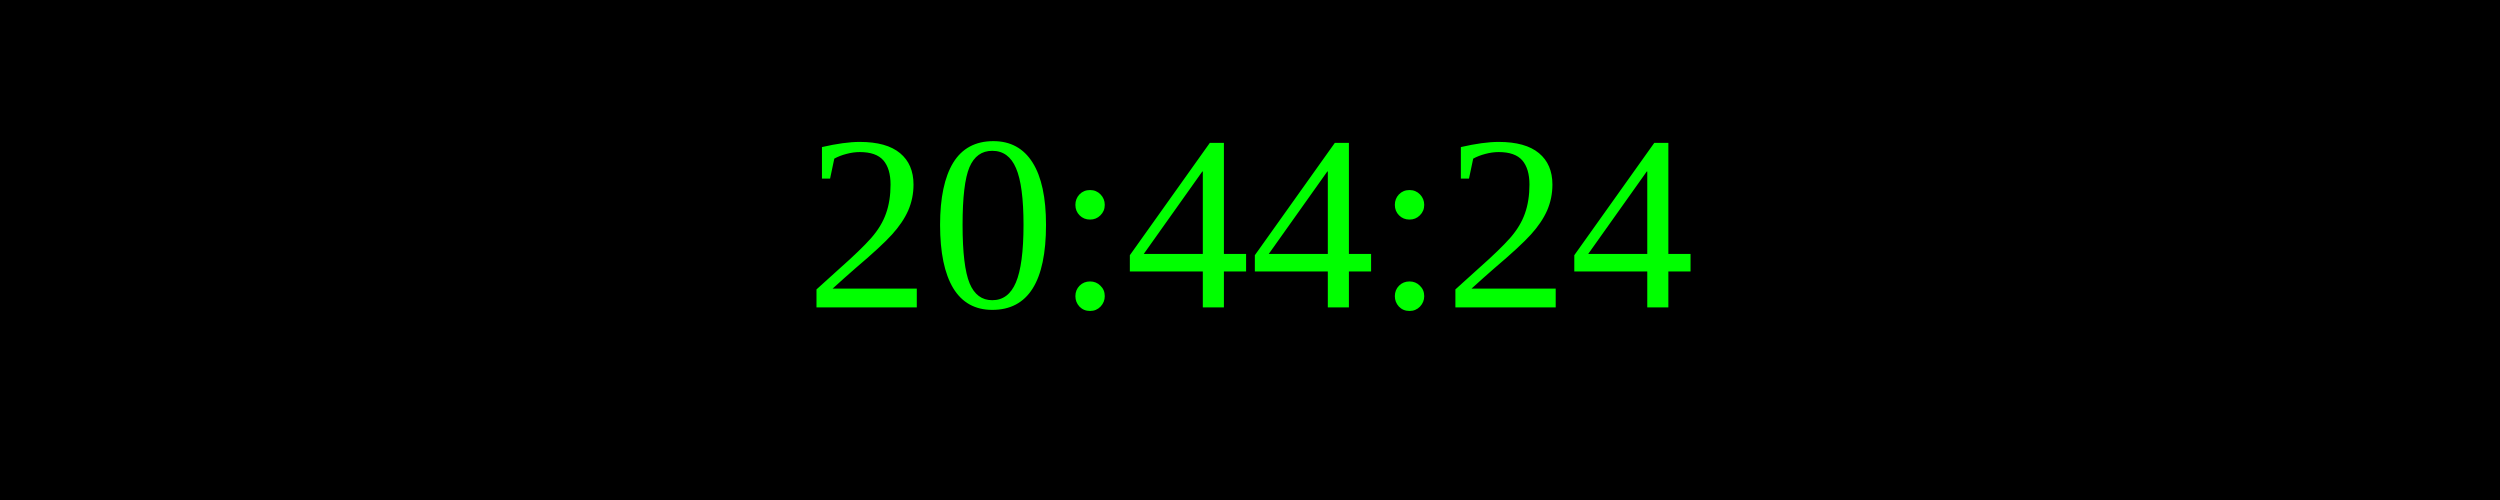
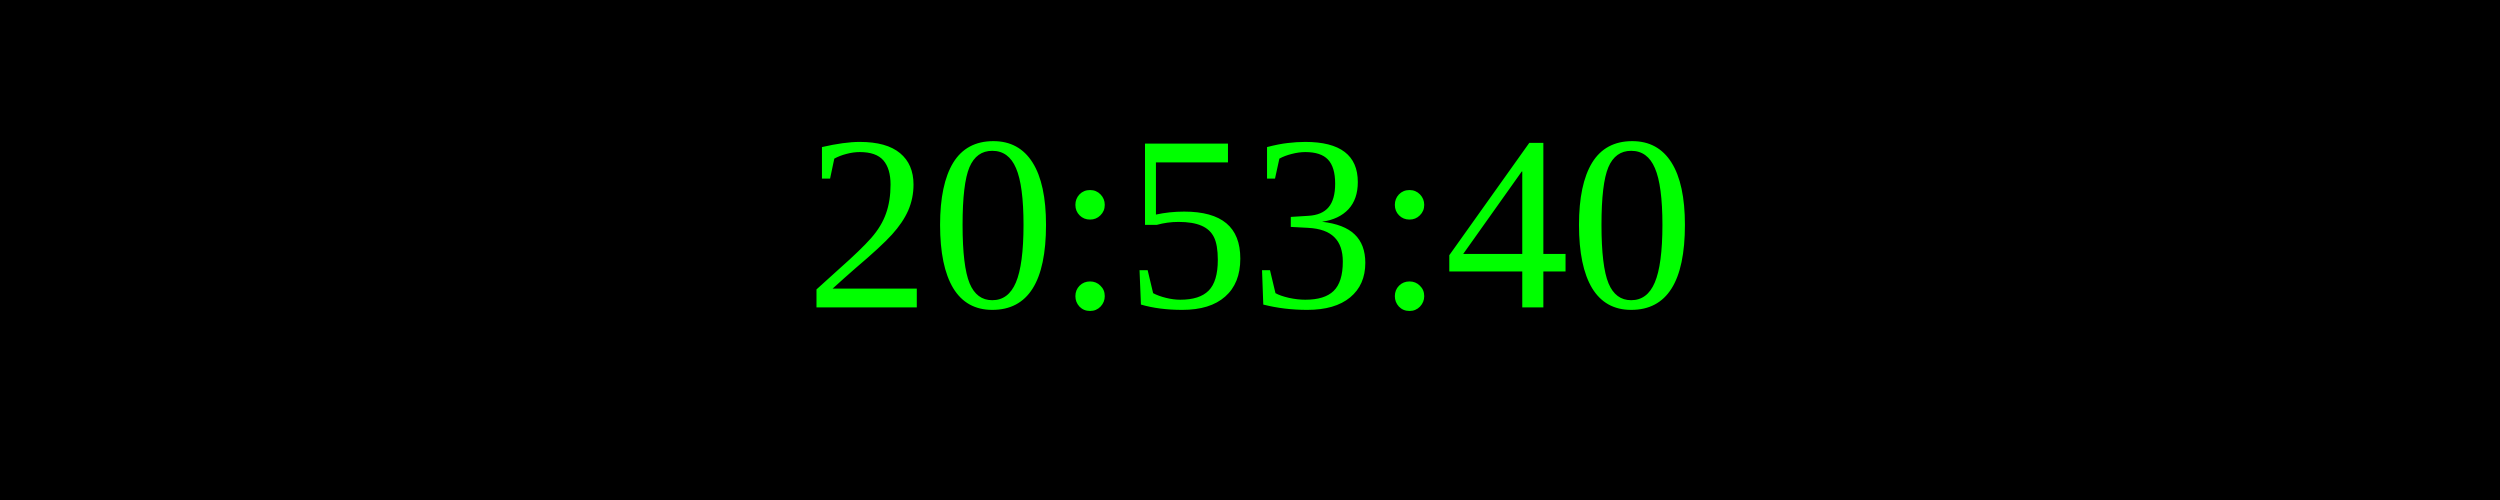
<svg xmlns="http://www.w3.org/2000/svg" width="250" height="50">
  <rect width="100%" height="100%" fill="black" />
  <text x="50%" y="50%" font-size="25" fill="lime" text-anchor="middle" dominant-baseline="middle">
- 20:44:24
+ 20:53:40
</text>
</svg>
